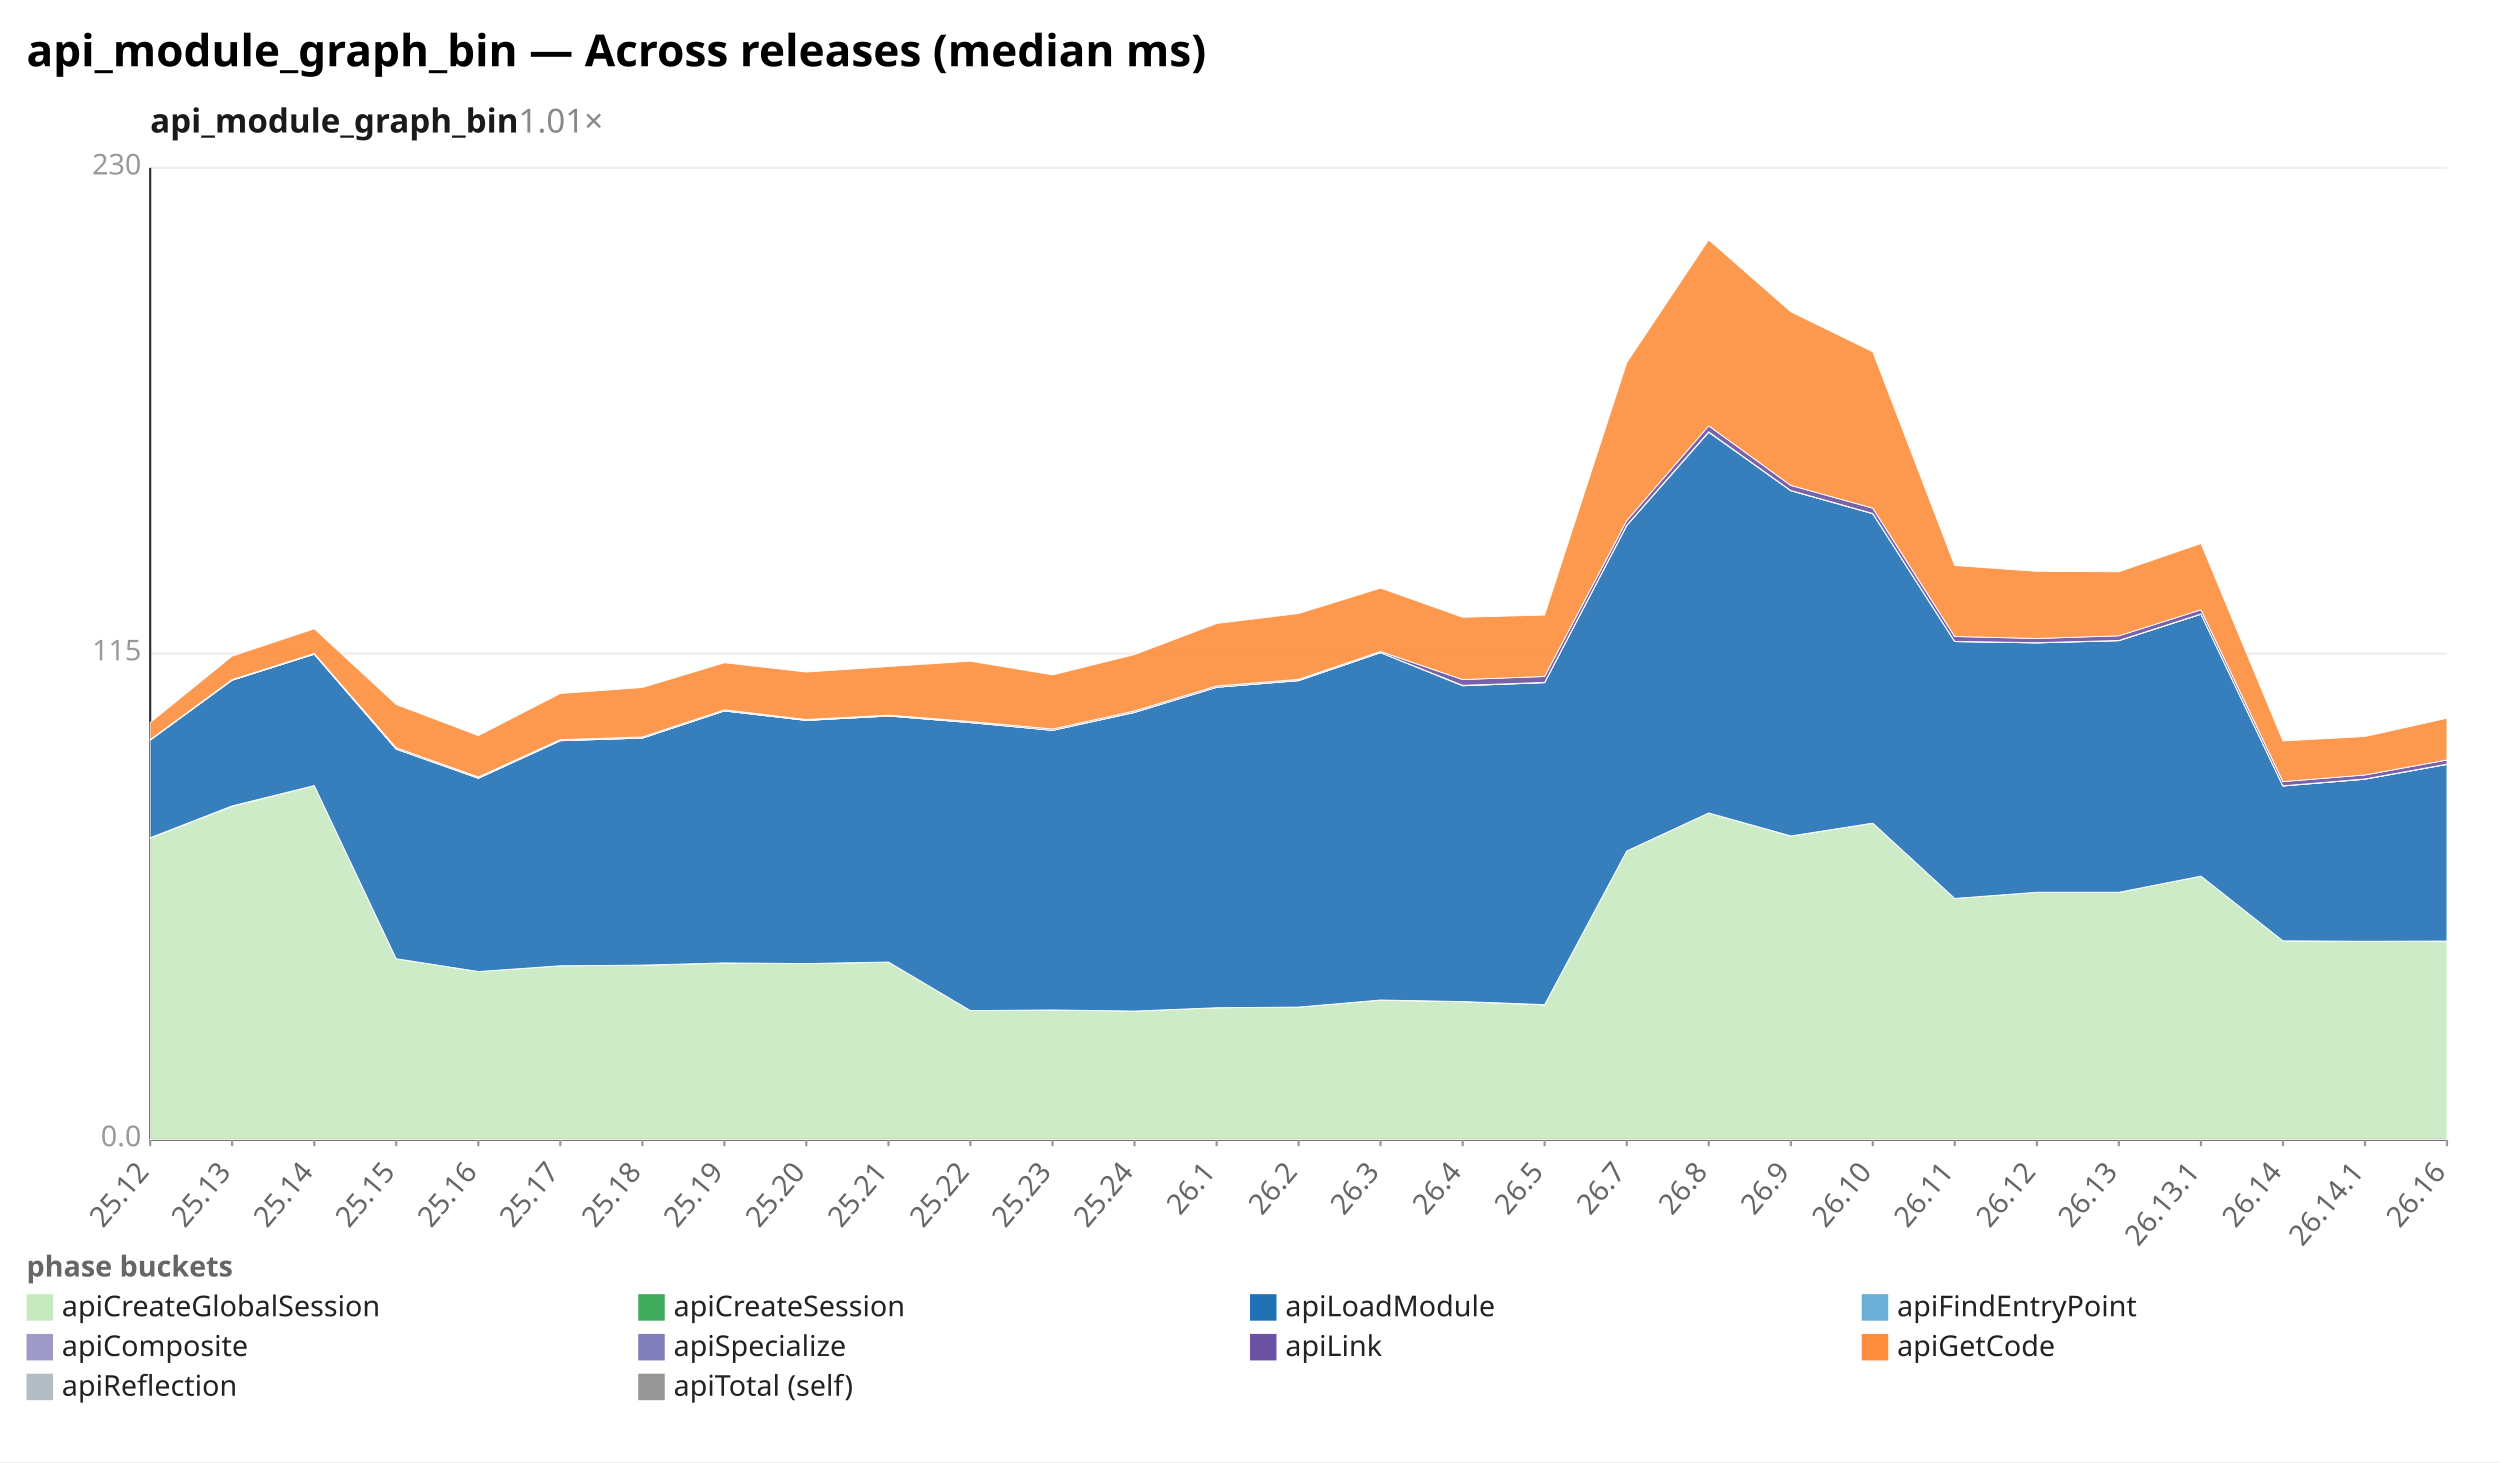
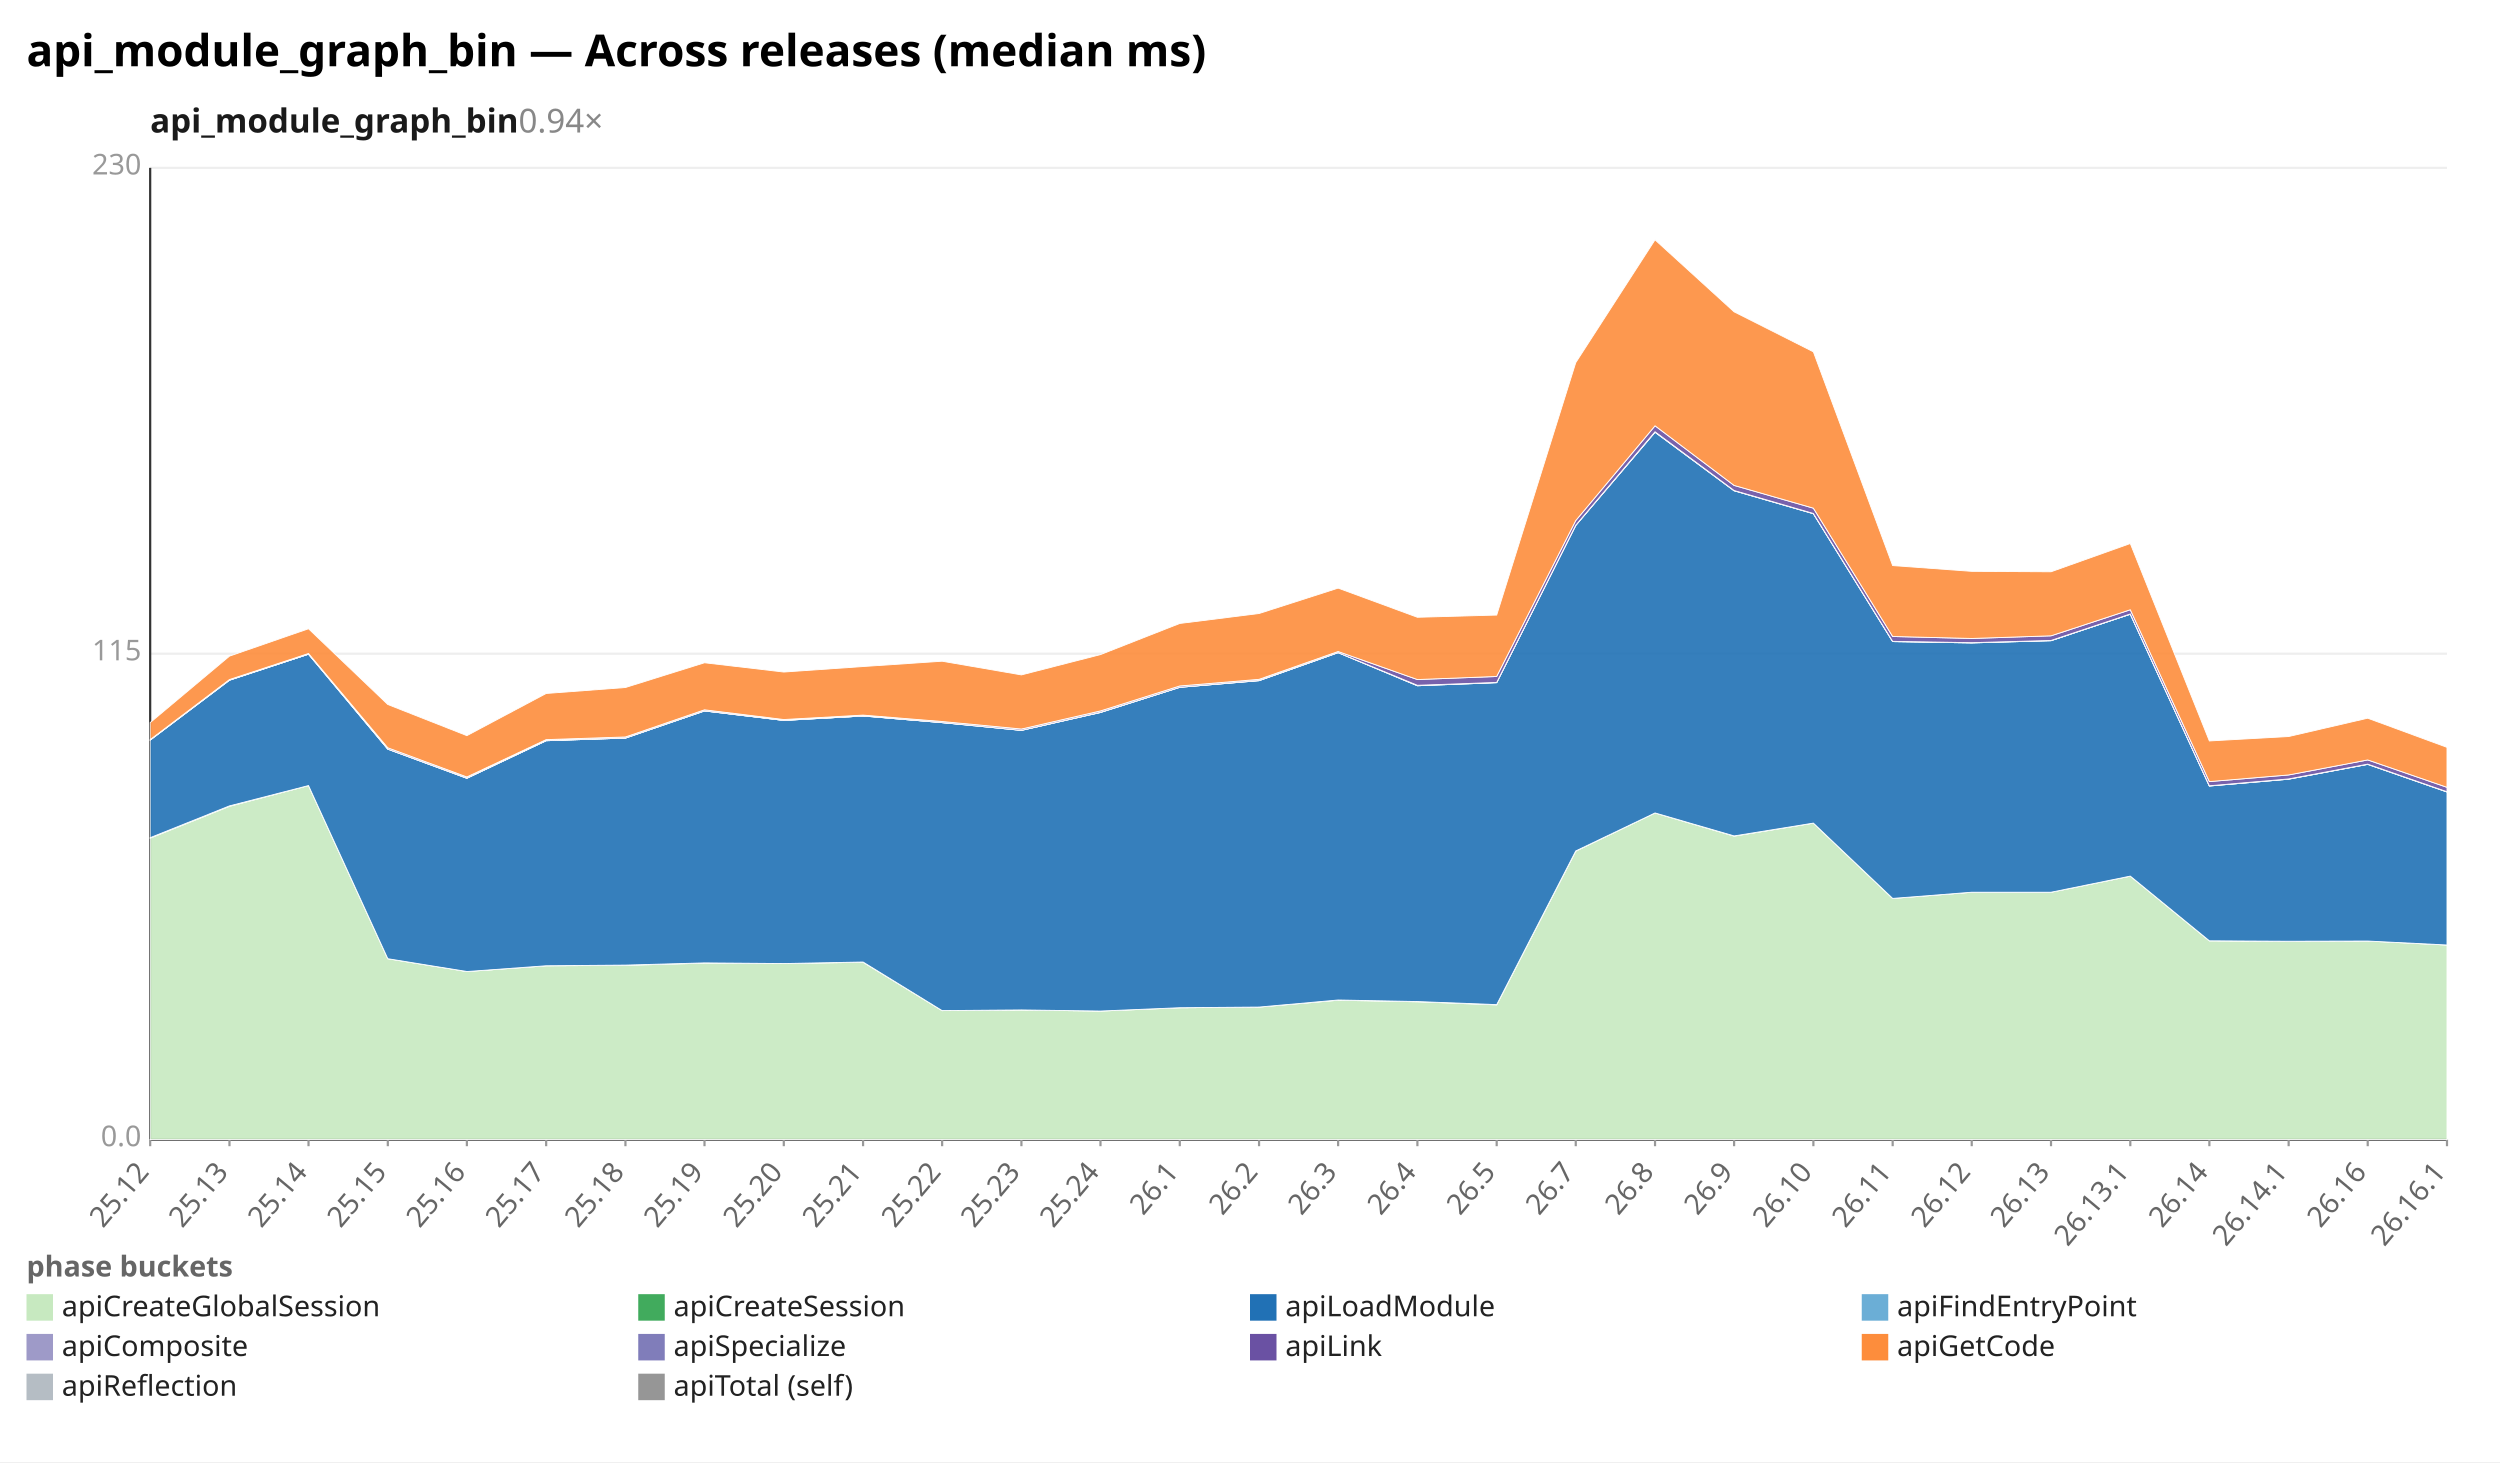
<svg xmlns="http://www.w3.org/2000/svg" width="1132" height="662" viewBox="0 0 1132 662" preserveAspectRatio="xMidYMid meet" font-family="sans-serif" font-size="13">
  <rect width="1132" height="662" fill="white" />
  <text x="12" y="30" font-size="20" font-weight="bold">api_module_graph_bin — Across releases (median ms)</text>
-   <text x="68" y="60" font-size="15" font-weight="600" fill="#1a1a1a">api_module_graph_bin<tspan fill="#888" font-weight="400" text-decoration="none">  1.01×</tspan>
+   <text x="68" y="60" font-size="15" font-weight="600" fill="#1a1a1a">api_module_graph_bin<tspan fill="#888" font-weight="400" text-decoration="none">  0.94×</tspan>
  </text>
  <line x1="68.0" y1="516.0" x2="1108.0" y2="516.0" stroke="#eee" />
  <text x="64.0" y="519.0" text-anchor="end" fill="#999">0.0</text>
  <line x1="68.0" y1="296.0" x2="1108.0" y2="296.0" stroke="#eee" />
  <text x="64.0" y="299.0" text-anchor="end" fill="#999">115</text>
  <line x1="68.0" y1="76.0" x2="1108.0" y2="76.0" stroke="#eee" />
  <text x="64.0" y="79.0" text-anchor="end" fill="#999">230</text>
  <line x1="68.0" y1="76.0" x2="68.0" y2="516.0" stroke="#333" />
  <line x1="68.0" y1="516.0" x2="1108.0" y2="516.0" stroke="#333" />
  <line x1="68.0" y1="516.0" x2="68.0" y2="519.0" stroke="#999" />
  <text x="68.0" y="531.0" text-anchor="end" fill="#666" transform="rotate(-50 68.0 531.0)">25.12</text>
-   <line x1="105.1" y1="516.0" x2="105.1" y2="519.0" stroke="#999" />
-   <text x="105.1" y="531.0" text-anchor="end" fill="#666" transform="rotate(-50 105.1 531.0)">25.13</text>
-   <line x1="142.3" y1="516.0" x2="142.3" y2="519.0" stroke="#999" />
-   <text x="142.3" y="531.0" text-anchor="end" fill="#666" transform="rotate(-50 142.3 531.0)">25.14</text>
-   <line x1="179.4" y1="516.0" x2="179.4" y2="519.0" stroke="#999" />
-   <text x="179.4" y="531.0" text-anchor="end" fill="#666" transform="rotate(-50 179.4 531.0)">25.15</text>
-   <line x1="216.6" y1="516.0" x2="216.6" y2="519.0" stroke="#999" />
-   <text x="216.6" y="531.0" text-anchor="end" fill="#666" transform="rotate(-50 216.6 531.0)">25.16</text>
-   <line x1="253.7" y1="516.0" x2="253.7" y2="519.0" stroke="#999" />
-   <text x="253.7" y="531.0" text-anchor="end" fill="#666" transform="rotate(-50 253.7 531.0)">25.17</text>
-   <line x1="290.9" y1="516.0" x2="290.9" y2="519.0" stroke="#999" />
-   <text x="290.9" y="531.0" text-anchor="end" fill="#666" transform="rotate(-50 290.9 531.0)">25.18</text>
-   <line x1="328.0" y1="516.0" x2="328.0" y2="519.0" stroke="#999" />
-   <text x="328.0" y="531.0" text-anchor="end" fill="#666" transform="rotate(-50 328.0 531.0)">25.19</text>
-   <line x1="365.1" y1="516.0" x2="365.1" y2="519.0" stroke="#999" />
-   <text x="365.1" y="531.0" text-anchor="end" fill="#666" transform="rotate(-50 365.1 531.0)">25.20</text>
-   <line x1="402.3" y1="516.0" x2="402.3" y2="519.0" stroke="#999" />
-   <text x="402.3" y="531.0" text-anchor="end" fill="#666" transform="rotate(-50 402.3 531.0)">25.21</text>
-   <line x1="439.4" y1="516.0" x2="439.4" y2="519.0" stroke="#999" />
-   <text x="439.4" y="531.0" text-anchor="end" fill="#666" transform="rotate(-50 439.4 531.0)">25.22</text>
-   <line x1="476.6" y1="516.0" x2="476.6" y2="519.0" stroke="#999" />
-   <text x="476.6" y="531.0" text-anchor="end" fill="#666" transform="rotate(-50 476.6 531.0)">25.23</text>
-   <line x1="513.7" y1="516.0" x2="513.7" y2="519.0" stroke="#999" />
-   <text x="513.7" y="531.0" text-anchor="end" fill="#666" transform="rotate(-50 513.7 531.0)">25.24</text>
-   <line x1="550.9" y1="516.0" x2="550.9" y2="519.0" stroke="#999" />
-   <text x="550.9" y="531.0" text-anchor="end" fill="#666" transform="rotate(-50 550.9 531.0)">26.1</text>
-   <line x1="588.0" y1="516.0" x2="588.0" y2="519.0" stroke="#999" />
-   <text x="588.0" y="531.0" text-anchor="end" fill="#666" transform="rotate(-50 588.0 531.0)">26.2</text>
-   <line x1="625.1" y1="516.0" x2="625.1" y2="519.0" stroke="#999" />
-   <text x="625.1" y="531.0" text-anchor="end" fill="#666" transform="rotate(-50 625.1 531.0)">26.3</text>
-   <line x1="662.3" y1="516.0" x2="662.3" y2="519.0" stroke="#999" />
-   <text x="662.3" y="531.0" text-anchor="end" fill="#666" transform="rotate(-50 662.3 531.0)">26.4</text>
-   <line x1="699.4" y1="516.0" x2="699.4" y2="519.0" stroke="#999" />
-   <text x="699.4" y="531.0" text-anchor="end" fill="#666" transform="rotate(-50 699.4 531.0)">26.5</text>
-   <line x1="736.6" y1="516.0" x2="736.6" y2="519.0" stroke="#999" />
-   <text x="736.6" y="531.0" text-anchor="end" fill="#666" transform="rotate(-50 736.6 531.0)">26.7</text>
-   <line x1="773.7" y1="516.0" x2="773.7" y2="519.0" stroke="#999" />
-   <text x="773.7" y="531.0" text-anchor="end" fill="#666" transform="rotate(-50 773.7 531.0)">26.8</text>
-   <line x1="810.9" y1="516.0" x2="810.9" y2="519.0" stroke="#999" />
-   <text x="810.9" y="531.0" text-anchor="end" fill="#666" transform="rotate(-50 810.9 531.0)">26.9</text>
-   <line x1="848.0" y1="516.0" x2="848.0" y2="519.0" stroke="#999" />
-   <text x="848.0" y="531.0" text-anchor="end" fill="#666" transform="rotate(-50 848.0 531.0)">26.10</text>
-   <line x1="885.1" y1="516.0" x2="885.1" y2="519.0" stroke="#999" />
-   <text x="885.1" y="531.0" text-anchor="end" fill="#666" transform="rotate(-50 885.1 531.0)">26.11</text>
-   <line x1="922.3" y1="516.0" x2="922.3" y2="519.0" stroke="#999" />
-   <text x="922.3" y="531.0" text-anchor="end" fill="#666" transform="rotate(-50 922.3 531.0)">26.12</text>
-   <line x1="959.4" y1="516.0" x2="959.4" y2="519.0" stroke="#999" />
-   <text x="959.4" y="531.0" text-anchor="end" fill="#666" transform="rotate(-50 959.4 531.0)">26.13</text>
-   <line x1="996.6" y1="516.0" x2="996.6" y2="519.0" stroke="#999" />
-   <text x="996.6" y="531.0" text-anchor="end" fill="#666" transform="rotate(-50 996.6 531.0)">26.13.1</text>
-   <line x1="1033.7" y1="516.0" x2="1033.7" y2="519.0" stroke="#999" />
-   <text x="1033.7" y="531.0" text-anchor="end" fill="#666" transform="rotate(-50 1033.7 531.0)">26.14</text>
-   <line x1="1070.9" y1="516.0" x2="1070.9" y2="519.0" stroke="#999" />
-   <text x="1070.9" y="531.0" text-anchor="end" fill="#666" transform="rotate(-50 1070.9 531.0)">26.14.1</text>
+   <line x1="103.9" y1="516.0" x2="103.9" y2="519.0" stroke="#999" />
+   <text x="103.9" y="531.0" text-anchor="end" fill="#666" transform="rotate(-50 103.9 531.0)">25.13</text>
+   <line x1="139.7" y1="516.0" x2="139.7" y2="519.0" stroke="#999" />
+   <text x="139.7" y="531.0" text-anchor="end" fill="#666" transform="rotate(-50 139.7 531.0)">25.14</text>
+   <line x1="175.6" y1="516.0" x2="175.6" y2="519.0" stroke="#999" />
+   <text x="175.6" y="531.0" text-anchor="end" fill="#666" transform="rotate(-50 175.6 531.0)">25.15</text>
+   <line x1="211.4" y1="516.0" x2="211.4" y2="519.0" stroke="#999" />
+   <text x="211.4" y="531.0" text-anchor="end" fill="#666" transform="rotate(-50 211.4 531.0)">25.16</text>
+   <line x1="247.3" y1="516.0" x2="247.3" y2="519.0" stroke="#999" />
+   <text x="247.3" y="531.0" text-anchor="end" fill="#666" transform="rotate(-50 247.3 531.0)">25.17</text>
+   <line x1="283.2" y1="516.0" x2="283.2" y2="519.0" stroke="#999" />
+   <text x="283.2" y="531.0" text-anchor="end" fill="#666" transform="rotate(-50 283.2 531.0)">25.18</text>
+   <line x1="319.0" y1="516.0" x2="319.0" y2="519.0" stroke="#999" />
+   <text x="319.0" y="531.0" text-anchor="end" fill="#666" transform="rotate(-50 319.0 531.0)">25.19</text>
+   <line x1="354.9" y1="516.0" x2="354.9" y2="519.0" stroke="#999" />
+   <text x="354.9" y="531.0" text-anchor="end" fill="#666" transform="rotate(-50 354.9 531.0)">25.20</text>
+   <line x1="390.8" y1="516.0" x2="390.8" y2="519.0" stroke="#999" />
+   <text x="390.8" y="531.0" text-anchor="end" fill="#666" transform="rotate(-50 390.8 531.0)">25.21</text>
+   <line x1="426.6" y1="516.0" x2="426.6" y2="519.0" stroke="#999" />
+   <text x="426.6" y="531.0" text-anchor="end" fill="#666" transform="rotate(-50 426.6 531.0)">25.22</text>
+   <line x1="462.5" y1="516.0" x2="462.5" y2="519.0" stroke="#999" />
+   <text x="462.5" y="531.0" text-anchor="end" fill="#666" transform="rotate(-50 462.5 531.0)">25.23</text>
+   <line x1="498.3" y1="516.0" x2="498.3" y2="519.0" stroke="#999" />
+   <text x="498.3" y="531.0" text-anchor="end" fill="#666" transform="rotate(-50 498.3 531.0)">25.24</text>
+   <line x1="534.2" y1="516.0" x2="534.2" y2="519.0" stroke="#999" />
+   <text x="534.2" y="531.0" text-anchor="end" fill="#666" transform="rotate(-50 534.2 531.0)">26.1</text>
+   <line x1="570.1" y1="516.0" x2="570.1" y2="519.0" stroke="#999" />
+   <text x="570.1" y="531.0" text-anchor="end" fill="#666" transform="rotate(-50 570.1 531.0)">26.2</text>
+   <line x1="605.9" y1="516.0" x2="605.9" y2="519.0" stroke="#999" />
+   <text x="605.9" y="531.0" text-anchor="end" fill="#666" transform="rotate(-50 605.9 531.0)">26.3</text>
+   <line x1="641.8" y1="516.0" x2="641.8" y2="519.0" stroke="#999" />
+   <text x="641.8" y="531.0" text-anchor="end" fill="#666" transform="rotate(-50 641.8 531.0)">26.4</text>
+   <line x1="677.7" y1="516.0" x2="677.7" y2="519.0" stroke="#999" />
+   <text x="677.7" y="531.0" text-anchor="end" fill="#666" transform="rotate(-50 677.7 531.0)">26.5</text>
+   <line x1="713.5" y1="516.0" x2="713.5" y2="519.0" stroke="#999" />
+   <text x="713.5" y="531.0" text-anchor="end" fill="#666" transform="rotate(-50 713.5 531.0)">26.7</text>
+   <line x1="749.4" y1="516.0" x2="749.4" y2="519.0" stroke="#999" />
+   <text x="749.4" y="531.0" text-anchor="end" fill="#666" transform="rotate(-50 749.4 531.0)">26.8</text>
+   <line x1="785.2" y1="516.0" x2="785.2" y2="519.0" stroke="#999" />
+   <text x="785.2" y="531.0" text-anchor="end" fill="#666" transform="rotate(-50 785.2 531.0)">26.9</text>
+   <line x1="821.1" y1="516.0" x2="821.1" y2="519.0" stroke="#999" />
+   <text x="821.1" y="531.0" text-anchor="end" fill="#666" transform="rotate(-50 821.1 531.0)">26.10</text>
+   <line x1="857.0" y1="516.0" x2="857.0" y2="519.0" stroke="#999" />
+   <text x="857.0" y="531.0" text-anchor="end" fill="#666" transform="rotate(-50 857.0 531.0)">26.11</text>
+   <line x1="892.8" y1="516.0" x2="892.8" y2="519.0" stroke="#999" />
+   <text x="892.8" y="531.0" text-anchor="end" fill="#666" transform="rotate(-50 892.8 531.0)">26.12</text>
+   <line x1="928.7" y1="516.0" x2="928.7" y2="519.0" stroke="#999" />
+   <text x="928.7" y="531.0" text-anchor="end" fill="#666" transform="rotate(-50 928.7 531.0)">26.13</text>
+   <line x1="964.6" y1="516.0" x2="964.6" y2="519.0" stroke="#999" />
+   <text x="964.6" y="531.0" text-anchor="end" fill="#666" transform="rotate(-50 964.6 531.0)">26.13.1</text>
+   <line x1="1000.4" y1="516.0" x2="1000.4" y2="519.0" stroke="#999" />
+   <text x="1000.4" y="531.0" text-anchor="end" fill="#666" transform="rotate(-50 1000.4 531.0)">26.14</text>
+   <line x1="1036.3" y1="516.0" x2="1036.3" y2="519.0" stroke="#999" />
+   <text x="1036.3" y="531.0" text-anchor="end" fill="#666" transform="rotate(-50 1036.3 531.0)">26.14.1</text>
+   <line x1="1072.1" y1="516.0" x2="1072.1" y2="519.0" stroke="#999" />
+   <text x="1072.1" y="531.0" text-anchor="end" fill="#666" transform="rotate(-50 1072.1 531.0)">26.16</text>
  <line x1="1108.0" y1="516.0" x2="1108.0" y2="519.0" stroke="#999" />
-   <text x="1108.0" y="531.0" text-anchor="end" fill="#666" transform="rotate(-50 1108.0 531.0)">26.16</text>
-   <polygon points="68.0,379.5 105.1,365.1 142.3,355.7 179.4,434.1 216.6,439.9 253.7,437.3 290.9,437.1 328.0,436.1 365.1,436.3 402.3,435.7 439.4,457.6 476.6,457.3 513.7,457.8 550.9,456.3 588.0,456.0 625.1,452.9 662.3,453.6 699.4,455.0 736.6,385.4 773.7,368.1 810.9,378.6 848.0,372.7 885.1,406.8 922.3,404.0 959.4,404.0 996.6,396.7 1033.7,426.0 1070.9,426.2 1108.0,426.1 1108.0,516.0 1070.9,516.0 1033.7,516.0 996.6,516.0 959.4,516.0 922.3,516.0 885.1,516.0 848.0,516.0 810.9,516.0 773.7,516.0 736.6,516.0 699.4,516.0 662.3,516.0 625.1,516.0 588.0,516.0 550.9,516.0 513.7,516.0 476.6,516.0 439.4,516.0 402.3,516.0 365.1,516.0 328.0,516.0 290.9,516.0 253.7,516.0 216.6,516.0 179.4,516.0 142.3,516.0 105.1,516.0 68.0,516.0" fill="#c7e9c0" fill-opacity="0.9" stroke="#fff" stroke-width="0.4" />
-   <polygon points="68.0,379.3 105.1,364.9 142.3,355.7 179.4,434.1 216.6,439.9 253.7,437.3 290.9,437.0 328.0,436.0 365.1,436.3 402.3,435.6 439.4,457.6 476.6,457.3 513.7,457.8 550.9,456.3 588.0,456.0 625.1,452.8 662.3,453.5 699.4,454.9 736.6,385.3 773.7,368.1 810.9,378.5 848.0,372.7 885.1,406.8 922.3,404.0 959.4,404.0 996.6,396.7 1033.7,426.0 1070.9,426.2 1108.0,426.1 1108.0,426.1 1070.9,426.2 1033.7,426.0 996.6,396.7 959.4,404.0 922.3,404.0 885.1,406.8 848.0,372.7 810.9,378.6 773.7,368.1 736.6,385.4 699.4,455.0 662.3,453.6 625.1,452.9 588.0,456.0 550.9,456.3 513.7,457.8 476.6,457.3 439.4,457.6 402.3,435.7 365.1,436.3 328.0,436.1 290.9,437.1 253.7,437.3 216.6,439.9 179.4,434.1 142.3,355.7 105.1,365.1 68.0,379.5" fill="#41ab5d" fill-opacity="0.9" stroke="#fff" stroke-width="0.4" />
-   <polygon points="68.0,335.1 105.1,308.0 142.3,296.2 179.4,339.2 216.6,352.4 253.7,335.4 290.9,334.2 328.0,321.9 365.1,326.2 402.3,324.2 439.4,327.2 476.6,330.7 513.7,322.6 550.9,311.2 588.0,308.2 625.1,295.5 662.3,310.5 699.4,309.1 736.6,237.9 773.7,195.7 810.9,222.2 848.0,232.6 885.1,290.5 922.3,291.1 959.4,290.1 996.6,278.1 1033.7,355.9 1070.9,352.8 1108.0,346.1 1108.0,426.1 1070.9,426.2 1033.7,426.0 996.6,396.7 959.4,404.0 922.3,404.0 885.1,406.8 848.0,372.7 810.9,378.5 773.7,368.1 736.6,385.3 699.4,454.9 662.3,453.5 625.1,452.8 588.0,456.0 550.9,456.3 513.7,457.8 476.6,457.3 439.4,457.6 402.3,435.6 365.1,436.3 328.0,436.0 290.9,437.0 253.7,437.3 216.6,439.9 179.4,434.1 142.3,355.7 105.1,364.9 68.0,379.3" fill="#2171b5" fill-opacity="0.9" stroke="#fff" stroke-width="0.4" />
-   <polygon points="68.0,335.1 105.1,308.0 142.3,296.2 179.4,339.2 216.6,352.4 253.7,335.4 290.9,334.2 328.0,321.9 365.1,326.2 402.3,324.2 439.4,327.2 476.6,330.7 513.7,322.6 550.9,311.2 588.0,308.2 625.1,295.5 662.3,310.5 699.4,309.1 736.6,237.9 773.7,195.7 810.9,222.2 848.0,232.6 885.1,290.5 922.3,291.1 959.4,290.1 996.6,278.1 1033.7,355.9 1070.9,352.8 1108.0,346.1 1108.0,346.1 1070.9,352.8 1033.7,355.9 996.6,278.1 959.4,290.1 922.3,291.1 885.1,290.5 848.0,232.6 810.9,222.2 773.7,195.7 736.6,237.9 699.4,309.1 662.3,310.5 625.1,295.5 588.0,308.2 550.9,311.2 513.7,322.6 476.6,330.7 439.4,327.2 402.3,324.2 365.1,326.2 328.0,321.9 290.9,334.2 253.7,335.4 216.6,352.4 179.4,339.2 142.3,296.2 105.1,308.0 68.0,335.1" fill="#6baed6" fill-opacity="0.9" stroke="#fff" stroke-width="0.4" />
-   <polygon points="68.0,335.1 105.1,307.9 142.3,296.2 179.4,339.2 216.6,352.3 253.7,335.3 290.9,334.2 328.0,321.9 365.1,326.2 402.3,324.2 439.4,327.2 476.6,330.7 513.7,322.5 550.9,311.2 588.0,308.1 625.1,295.5 662.3,310.3 699.4,309.0 736.6,237.8 773.7,195.5 810.9,222.1 848.0,232.5 885.1,290.4 922.3,291.0 959.4,290.0 996.6,278.0 1033.7,355.8 1070.9,352.7 1108.0,346.0 1108.0,346.1 1070.9,352.8 1033.7,355.9 996.6,278.1 959.4,290.1 922.3,291.1 885.1,290.5 848.0,232.6 810.9,222.2 773.7,195.7 736.6,237.9 699.4,309.1 662.3,310.5 625.1,295.5 588.0,308.2 550.9,311.2 513.7,322.6 476.6,330.7 439.4,327.2 402.3,324.2 365.1,326.2 328.0,321.9 290.9,334.2 253.7,335.4 216.6,352.4 179.4,339.2 142.3,296.2 105.1,308.0 68.0,335.1" fill="#9e9ac8" fill-opacity="0.9" stroke="#fff" stroke-width="0.4" />
-   <polygon points="68.0,334.9 105.1,307.7 142.3,295.9 179.4,338.6 216.6,351.8 253.7,334.9 290.9,333.7 328.0,321.4 365.1,325.8 402.3,323.8 439.4,326.7 476.6,330.1 513.7,321.9 550.9,310.6 588.0,307.6 625.1,295.0 662.3,307.7 699.4,306.3 736.6,235.7 773.7,192.8 810.9,219.8 848.0,230.1 885.1,288.2 922.3,289.1 959.4,287.9 996.6,276.1 1033.7,353.9 1070.9,350.9 1108.0,344.1 1108.0,346.0 1070.9,352.7 1033.7,355.8 996.6,278.0 959.4,290.0 922.3,291.0 885.1,290.4 848.0,232.5 810.9,222.1 773.7,195.5 736.6,237.8 699.4,309.0 662.3,310.3 625.1,295.5 588.0,308.1 550.9,311.2 513.7,322.5 476.6,330.7 439.4,327.2 402.3,324.2 365.1,326.2 328.0,321.9 290.9,334.2 253.7,335.3 216.6,352.3 179.4,339.2 142.3,296.2 105.1,307.9 68.0,335.1" fill="#6a51a3" fill-opacity="0.9" stroke="#fff" stroke-width="0.4" />
-   <polygon points="68.0,327.2 105.1,297.1 142.3,284.7 179.4,319.0 216.6,333.1 253.7,314.0 290.9,311.3 328.0,300.1 365.1,304.3 402.3,301.8 439.4,299.4 476.6,305.6 513.7,296.4 550.9,282.3 588.0,277.8 625.1,266.3 662.3,279.5 699.4,278.5 736.6,164.2 773.7,108.6 810.9,141.2 848.0,159.3 885.1,256.1 922.3,258.7 959.4,258.9 996.6,246.1 1033.7,335.5 1070.9,333.5 1108.0,325.2 1108.0,344.1 1070.9,350.9 1033.7,353.9 996.6,276.1 959.4,287.9 922.3,289.1 885.1,288.2 848.0,230.1 810.9,219.8 773.7,192.8 736.6,235.7 699.4,306.3 662.3,307.7 625.1,295.0 588.0,307.6 550.9,310.6 513.7,321.9 476.6,330.1 439.4,326.7 402.3,323.8 365.1,325.8 328.0,321.4 290.9,333.7 253.7,334.9 216.6,351.8 179.4,338.6 142.3,295.9 105.1,307.7 68.0,334.9" fill="#fd8d3c" fill-opacity="0.9" stroke="#fff" stroke-width="0.4" />
+   <text x="1108.0" y="531.0" text-anchor="end" fill="#666" transform="rotate(-50 1108.0 531.0)">26.16.1</text>
+   <polygon points="68.0,379.5 103.9,365.1 139.7,355.7 175.6,434.1 211.4,439.9 247.3,437.3 283.2,437.1 319.0,436.1 354.9,436.3 390.8,435.7 426.6,457.6 462.5,457.3 498.3,457.8 534.2,456.3 570.1,456.0 605.9,452.9 641.8,453.6 677.7,455.0 713.5,385.4 749.4,368.1 785.2,378.6 821.1,372.7 857.0,406.8 892.8,404.0 928.7,404.0 964.6,396.7 1000.4,426.0 1036.3,426.2 1072.1,426.1 1108.0,427.9 1108.0,516.0 1072.1,516.0 1036.3,516.0 1000.4,516.0 964.6,516.0 928.7,516.0 892.8,516.0 857.0,516.0 821.1,516.0 785.2,516.0 749.4,516.0 713.5,516.0 677.7,516.0 641.8,516.0 605.9,516.0 570.1,516.0 534.2,516.0 498.3,516.0 462.5,516.0 426.6,516.0 390.8,516.0 354.9,516.0 319.0,516.0 283.2,516.0 247.3,516.0 211.4,516.0 175.6,516.0 139.7,516.0 103.9,516.0 68.0,516.0" fill="#c7e9c0" fill-opacity="0.9" stroke="#fff" stroke-width="0.4" />
+   <polygon points="68.0,379.3 103.9,364.9 139.7,355.7 175.6,434.1 211.4,439.9 247.3,437.3 283.2,437.0 319.0,436.0 354.9,436.3 390.8,435.6 426.6,457.6 462.5,457.3 498.3,457.8 534.2,456.3 570.1,456.0 605.9,452.8 641.8,453.5 677.7,454.9 713.5,385.3 749.4,368.1 785.2,378.5 821.1,372.7 857.0,406.8 892.8,404.0 928.7,404.0 964.6,396.7 1000.4,426.0 1036.3,426.2 1072.1,426.1 1108.0,427.9 1108.0,427.9 1072.1,426.1 1036.3,426.2 1000.4,426.0 964.6,396.7 928.7,404.0 892.8,404.0 857.0,406.8 821.1,372.7 785.2,378.6 749.4,368.1 713.5,385.4 677.7,455.0 641.8,453.6 605.9,452.9 570.1,456.0 534.2,456.3 498.3,457.8 462.5,457.3 426.6,457.6 390.8,435.7 354.9,436.3 319.0,436.1 283.2,437.1 247.3,437.3 211.4,439.9 175.6,434.1 139.7,355.7 103.9,365.1 68.0,379.5" fill="#41ab5d" fill-opacity="0.9" stroke="#fff" stroke-width="0.4" />
+   <polygon points="68.0,335.1 103.9,308.0 139.7,296.2 175.6,339.2 211.4,352.4 247.3,335.4 283.2,334.2 319.0,321.9 354.9,326.2 390.8,324.2 426.6,327.2 462.5,330.7 498.3,322.6 534.2,311.2 570.1,308.2 605.9,295.5 641.8,310.5 677.7,309.1 713.5,237.9 749.4,195.7 785.2,222.2 821.1,232.6 857.0,290.5 892.8,291.1 928.7,290.1 964.6,278.1 1000.4,355.9 1036.3,352.8 1072.1,346.1 1108.0,358.6 1108.0,427.9 1072.1,426.1 1036.3,426.2 1000.4,426.0 964.6,396.7 928.7,404.0 892.8,404.0 857.0,406.8 821.1,372.7 785.2,378.5 749.4,368.1 713.5,385.3 677.7,454.9 641.8,453.5 605.9,452.8 570.1,456.0 534.2,456.3 498.3,457.8 462.5,457.3 426.6,457.6 390.8,435.6 354.9,436.3 319.0,436.0 283.2,437.0 247.3,437.3 211.4,439.9 175.6,434.1 139.7,355.7 103.9,364.9 68.0,379.3" fill="#2171b5" fill-opacity="0.9" stroke="#fff" stroke-width="0.4" />
+   <polygon points="68.0,335.1 103.9,308.0 139.7,296.2 175.6,339.2 211.4,352.4 247.3,335.4 283.2,334.2 319.0,321.9 354.9,326.2 390.8,324.2 426.6,327.2 462.5,330.7 498.3,322.6 534.2,311.2 570.1,308.2 605.9,295.5 641.8,310.5 677.7,309.1 713.5,237.9 749.4,195.7 785.2,222.2 821.1,232.6 857.0,290.5 892.8,291.1 928.7,290.1 964.6,278.1 1000.4,355.9 1036.3,352.8 1072.1,346.1 1108.0,358.6 1108.0,358.6 1072.1,346.1 1036.3,352.8 1000.4,355.9 964.6,278.1 928.7,290.1 892.8,291.1 857.0,290.5 821.1,232.6 785.2,222.2 749.4,195.7 713.5,237.9 677.7,309.1 641.8,310.5 605.9,295.5 570.1,308.2 534.2,311.2 498.3,322.6 462.5,330.7 426.6,327.2 390.8,324.2 354.9,326.2 319.0,321.9 283.2,334.2 247.3,335.4 211.4,352.4 175.6,339.2 139.7,296.2 103.9,308.0 68.0,335.1" fill="#6baed6" fill-opacity="0.9" stroke="#fff" stroke-width="0.4" />
+   <polygon points="68.0,335.1 103.9,307.9 139.7,296.2 175.6,339.2 211.4,352.3 247.3,335.3 283.2,334.2 319.0,321.9 354.9,326.2 390.8,324.2 426.6,327.2 462.5,330.7 498.3,322.5 534.2,311.2 570.1,308.1 605.9,295.5 641.8,310.3 677.7,309.0 713.5,237.8 749.4,195.5 785.2,222.1 821.1,232.5 857.0,290.4 892.8,291.0 928.7,290.0 964.6,278.0 1000.4,355.8 1036.3,352.7 1072.1,346.0 1108.0,358.5 1108.0,358.6 1072.1,346.1 1036.3,352.8 1000.4,355.9 964.6,278.1 928.7,290.1 892.8,291.1 857.0,290.5 821.1,232.6 785.2,222.2 749.4,195.7 713.5,237.9 677.7,309.1 641.8,310.5 605.9,295.5 570.1,308.2 534.2,311.2 498.3,322.6 462.5,330.7 426.6,327.2 390.8,324.2 354.9,326.2 319.0,321.9 283.2,334.2 247.3,335.4 211.4,352.4 175.6,339.2 139.7,296.2 103.9,308.0 68.0,335.1" fill="#9e9ac8" fill-opacity="0.9" stroke="#fff" stroke-width="0.4" />
+   <polygon points="68.0,334.9 103.9,307.7 139.7,295.9 175.6,338.6 211.4,351.8 247.3,334.9 283.2,333.7 319.0,321.4 354.9,325.8 390.8,323.8 426.6,326.7 462.5,330.1 498.3,321.9 534.2,310.6 570.1,307.6 605.9,295.0 641.8,307.7 677.7,306.3 713.5,235.7 749.4,192.8 785.2,219.8 821.1,230.1 857.0,288.2 892.8,289.1 928.7,287.9 964.6,276.1 1000.4,353.9 1036.3,350.9 1072.1,344.1 1108.0,356.5 1108.0,358.5 1072.1,346.0 1036.3,352.7 1000.4,355.8 964.6,278.0 928.7,290.0 892.8,291.0 857.0,290.4 821.1,232.5 785.2,222.1 749.4,195.5 713.5,237.8 677.7,309.0 641.8,310.3 605.9,295.5 570.1,308.1 534.2,311.2 498.3,322.5 462.5,330.7 426.6,327.2 390.8,324.2 354.9,326.2 319.0,321.9 283.2,334.2 247.3,335.3 211.4,352.3 175.6,339.2 139.7,296.2 103.9,307.9 68.0,335.1" fill="#6a51a3" fill-opacity="0.9" stroke="#fff" stroke-width="0.4" />
+   <polygon points="68.0,327.2 103.9,297.1 139.7,284.7 175.6,319.0 211.4,333.1 247.3,314.0 283.2,311.3 319.0,300.1 354.9,304.3 390.8,301.8 426.6,299.4 462.5,305.6 498.3,296.4 534.2,282.3 570.1,277.8 605.9,266.3 641.8,279.5 677.7,278.5 713.5,164.2 749.4,108.6 785.2,141.2 821.1,159.3 857.0,256.1 892.8,258.7 928.7,258.9 964.6,246.1 1000.4,335.5 1036.3,333.5 1072.1,325.2 1108.0,338.4 1108.0,356.5 1072.1,344.1 1036.3,350.9 1000.4,353.9 964.6,276.1 928.7,287.9 892.8,289.1 857.0,288.2 821.1,230.1 785.2,219.8 749.4,192.8 713.5,235.7 677.7,306.3 641.8,307.7 605.9,295.0 570.1,307.6 534.2,310.6 498.3,321.9 462.5,330.1 426.6,326.7 390.8,323.8 354.9,325.8 319.0,321.4 283.2,333.7 247.3,334.9 211.4,351.8 175.6,338.6 139.7,295.9 103.9,307.7 68.0,334.9" fill="#fd8d3c" fill-opacity="0.9" stroke="#fff" stroke-width="0.4" />
  <text x="12" y="578" fill="#666" font-weight="600">phase buckets</text>
  <rect x="12" y="586" width="12" height="12" fill="#c7e9c0" />
  <text x="28" y="596" fill="#222">apiCreateGlobalSession</text>
  <rect x="289" y="586" width="12" height="12" fill="#41ab5d" />
  <text x="305" y="596" fill="#222">apiCreateSession</text>
  <rect x="566" y="586" width="12" height="12" fill="#2171b5" />
  <text x="582" y="596" fill="#222">apiLoadModule</text>
  <rect x="843" y="586" width="12" height="12" fill="#6baed6" />
  <text x="859" y="596" fill="#222">apiFindEntryPoint</text>
  <rect x="12" y="604" width="12" height="12" fill="#9e9ac8" />
  <text x="28" y="614" fill="#222">apiComposite</text>
  <rect x="289" y="604" width="12" height="12" fill="#807dba" />
  <text x="305" y="614" fill="#222">apiSpecialize</text>
  <rect x="566" y="604" width="12" height="12" fill="#6a51a3" />
  <text x="582" y="614" fill="#222">apiLink</text>
  <rect x="843" y="604" width="12" height="12" fill="#fd8d3c" />
  <text x="859" y="614" fill="#222">apiGetCode</text>
  <rect x="12" y="622" width="12" height="12" fill="#b5bdc4" />
  <text x="28" y="632" fill="#222">apiReflection</text>
  <rect x="289" y="622" width="12" height="12" fill="#969696" />
  <text x="305" y="632" fill="#222">apiTotal (self)</text>
</svg>
